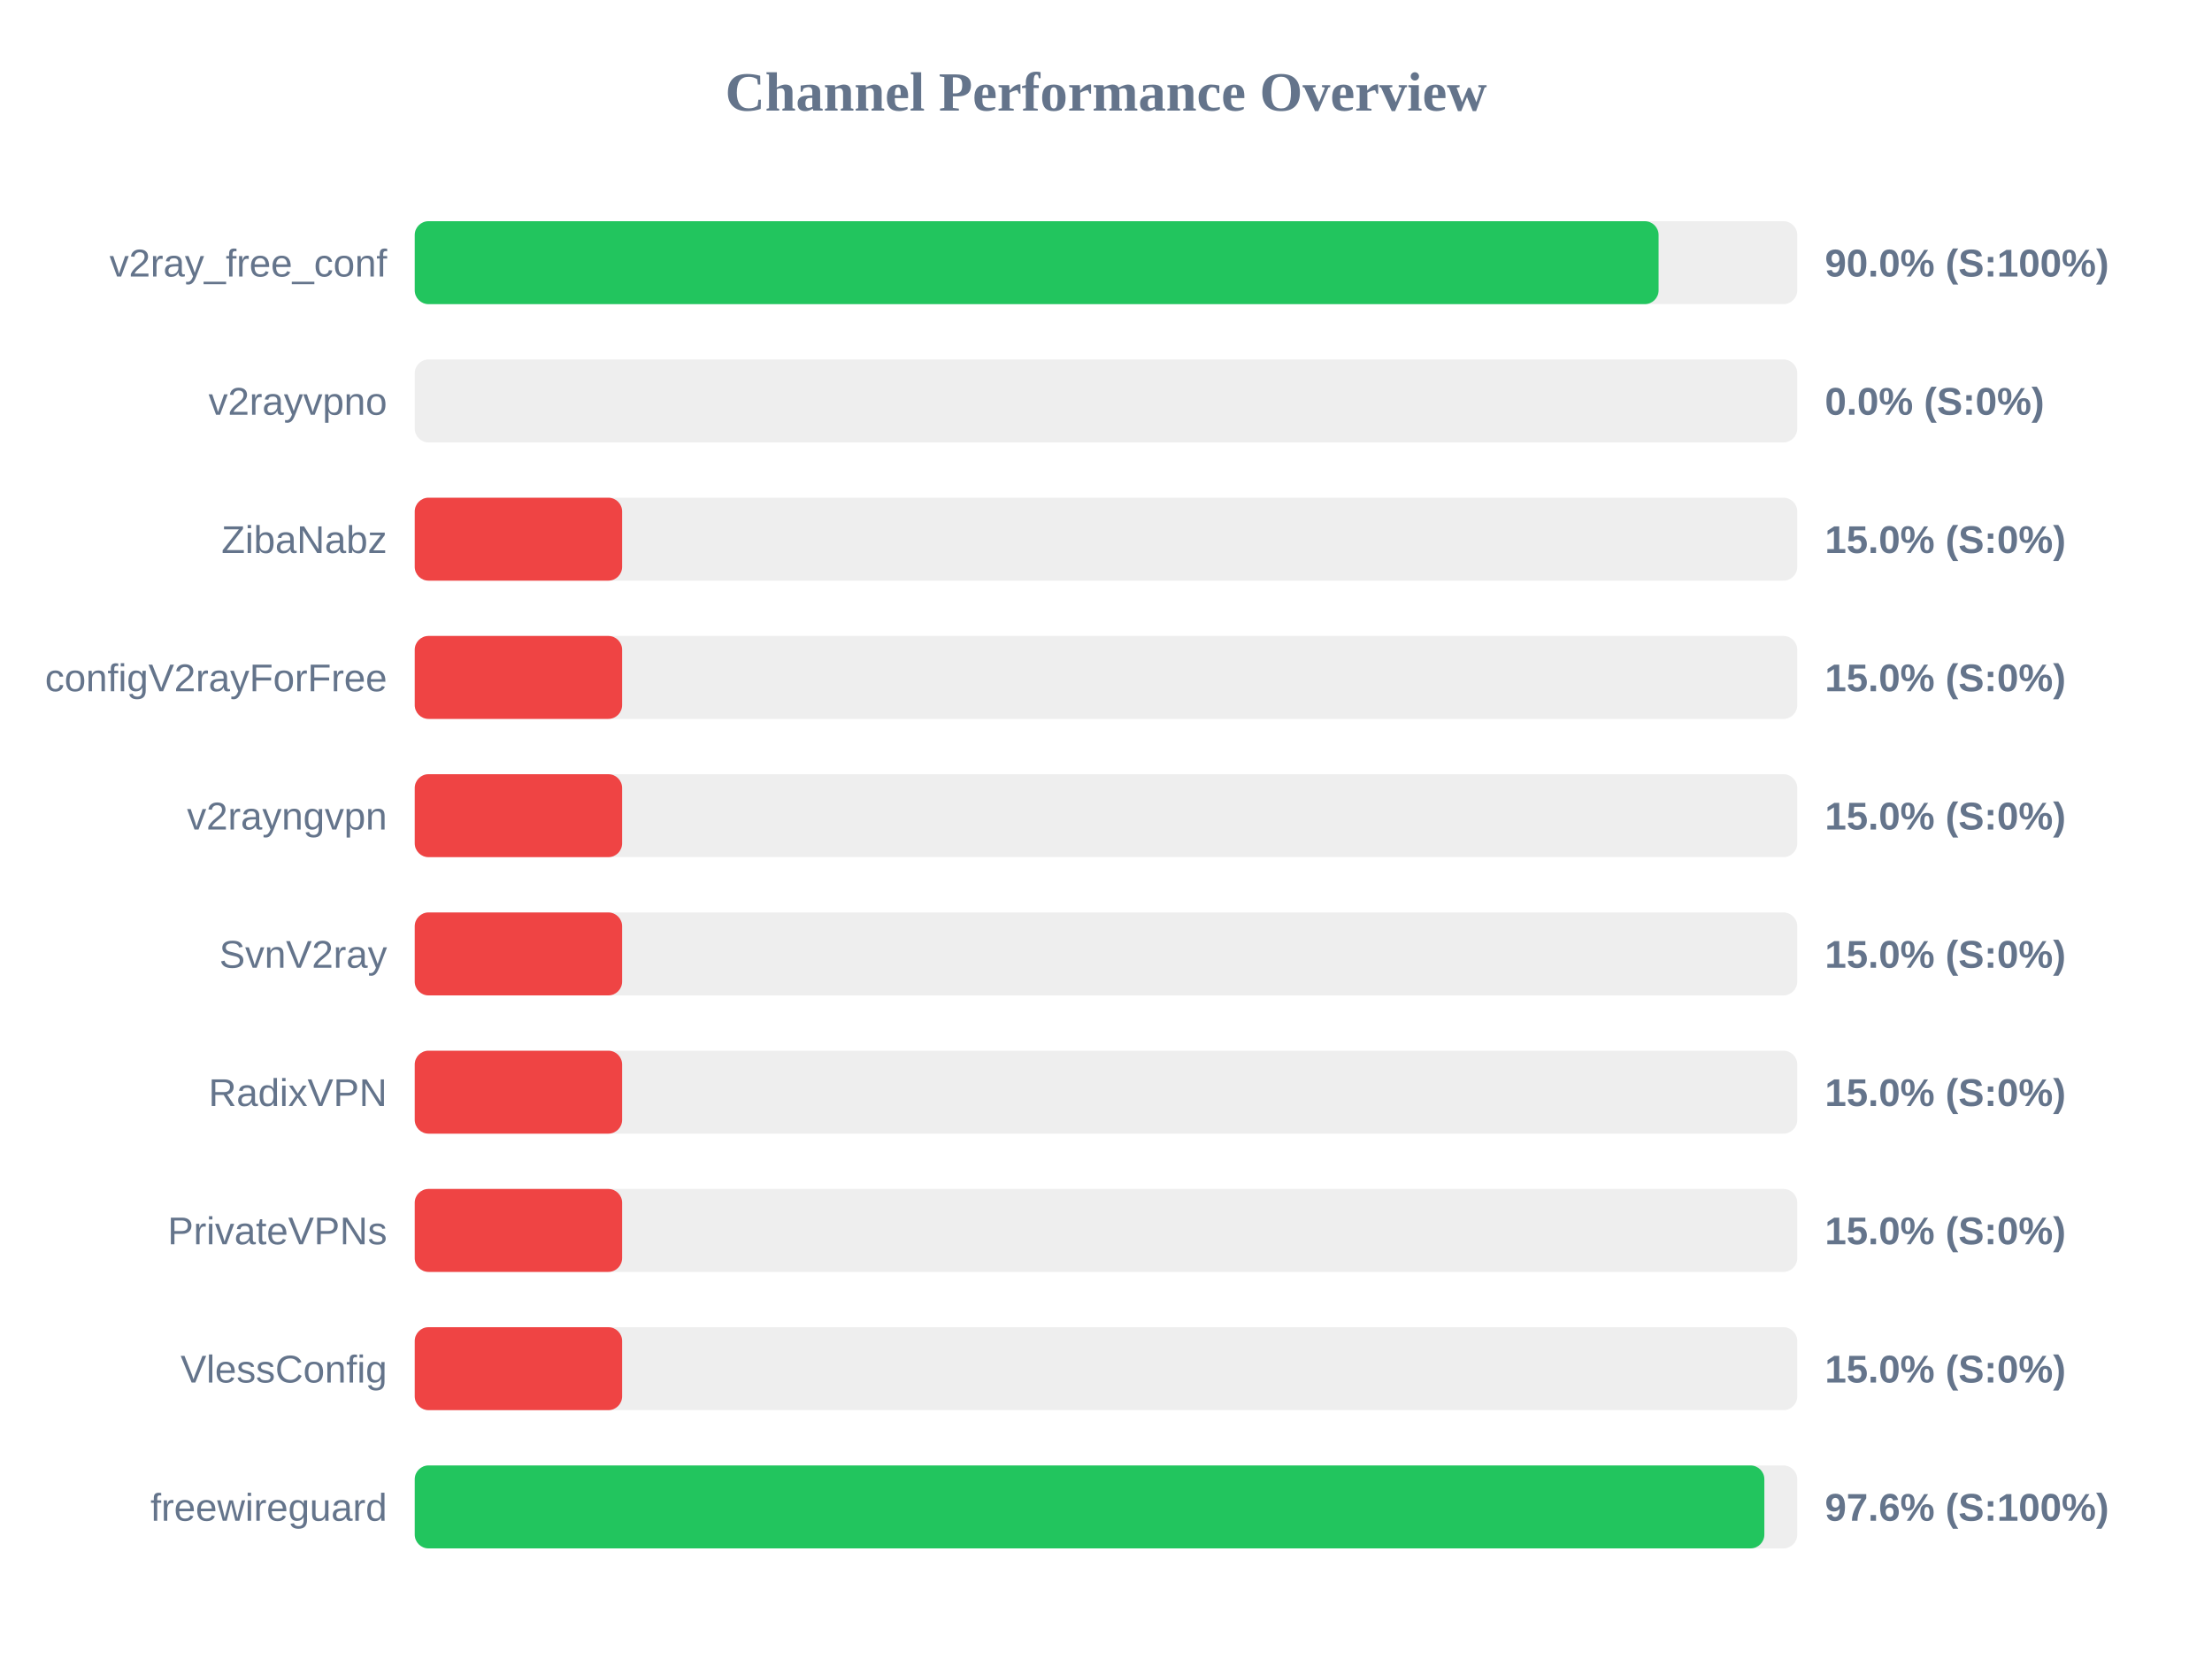
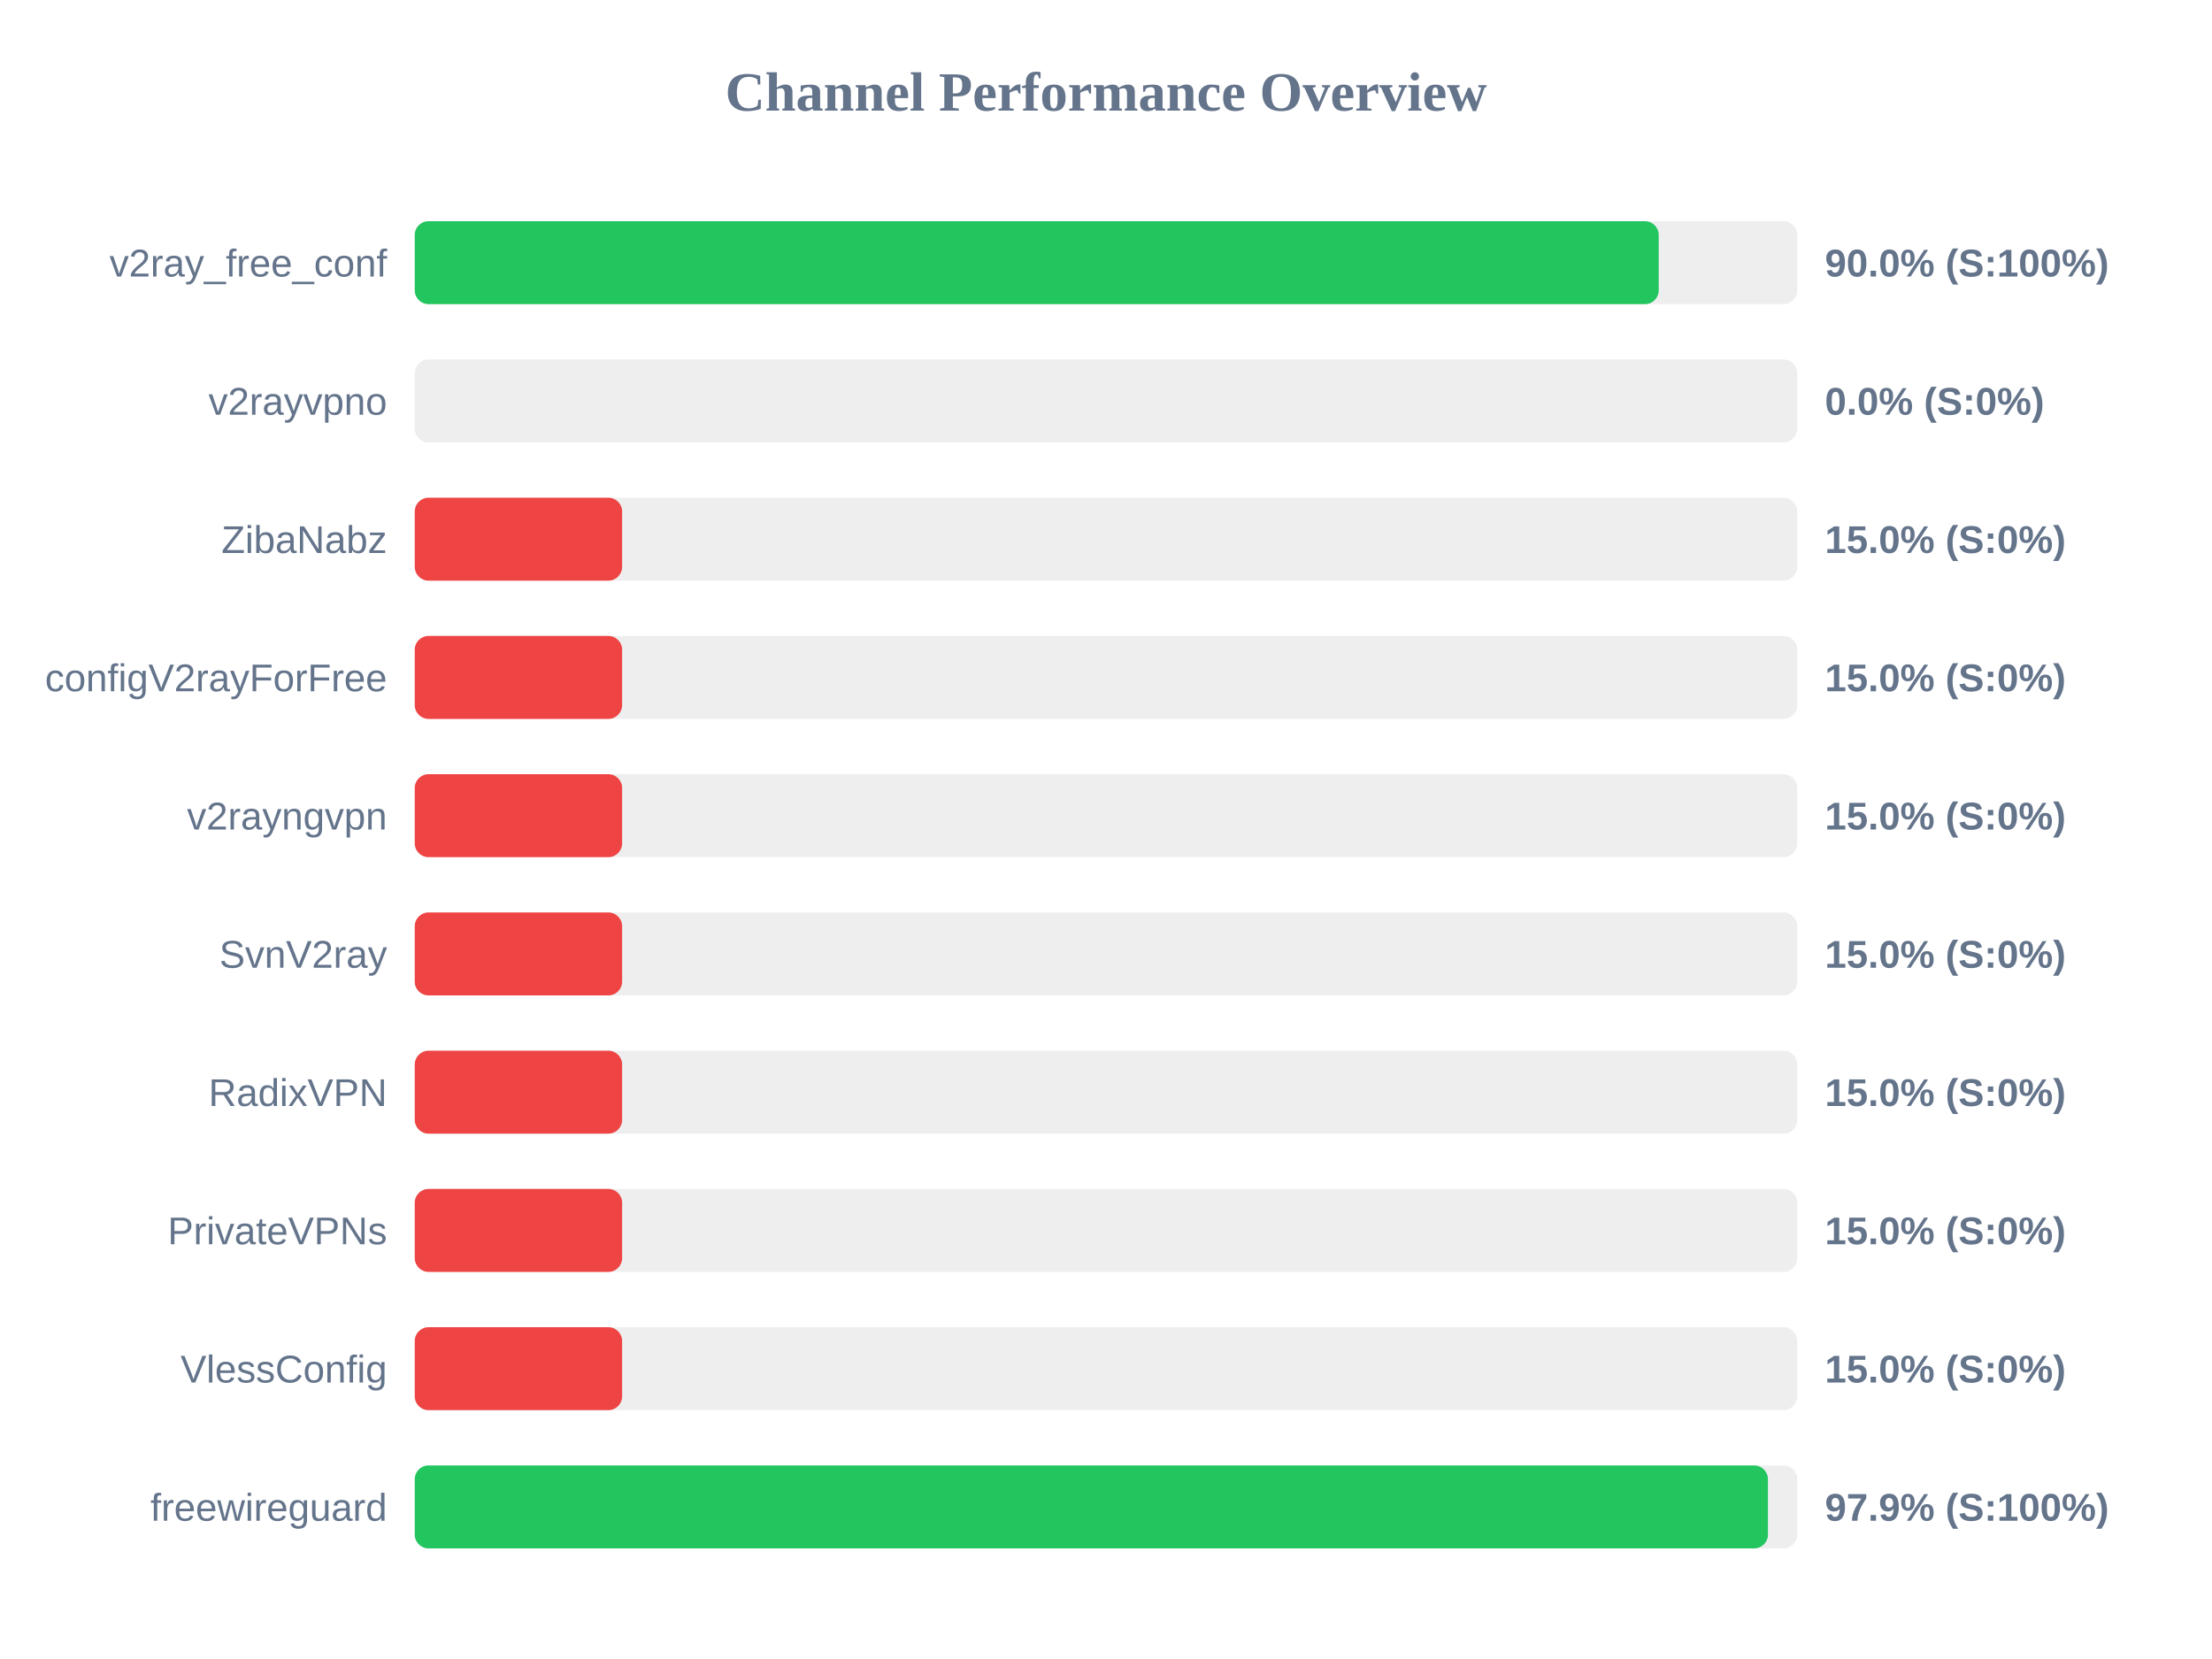
<svg xmlns="http://www.w3.org/2000/svg" width="800" height="600" version="1.1">
  <style>
        .row { font: 14px Arial; fill: #64748b; }
        .score { font: bold 14px Arial; fill: #64748b; }
    </style>
  <text x="400" y="40" text-anchor="middle" font-size="20px" font-weight="bold" fill="#64748b">Channel Performance Overview</text>
  <rect x="150" y="80" width="500" height="30" fill="#eee" rx="5" />
-   <rect x="150" y="80" width="449.85" height="30" fill="#22c55e" rx="5" />
+   <rect x="150" y="80" width="449.9" height="30" fill="#22c55e" rx="5" />
  <text x="140" y="100" text-anchor="end" class="row">v2ray_free_conf</text>
  <text x="660" y="100" text-anchor="start" class="score">90.0% (S:100%)</text>
  <rect x="150" y="130" width="500" height="30" fill="#eee" rx="5" />
  <rect x="150" y="130" width="0.0" height="30" fill="#ef4444" rx="5" />
  <text x="140" y="150" text-anchor="end" class="row">v2rayvpno</text>
  <text x="660" y="150" text-anchor="start" class="score">0.0% (S:0%)</text>
  <rect x="150" y="180" width="500" height="30" fill="#eee" rx="5" />
  <rect x="150" y="180" width="75.0" height="30" fill="#ef4444" rx="5" />
  <text x="140" y="200" text-anchor="end" class="row">ZibaNabz</text>
  <text x="660" y="200" text-anchor="start" class="score">15.0% (S:0%)</text>
  <rect x="150" y="230" width="500" height="30" fill="#eee" rx="5" />
  <rect x="150" y="230" width="75.0" height="30" fill="#ef4444" rx="5" />
  <text x="140" y="250" text-anchor="end" class="row">configV2rayForFree</text>
  <text x="660" y="250" text-anchor="start" class="score">15.0% (S:0%)</text>
  <rect x="150" y="280" width="500" height="30" fill="#eee" rx="5" />
  <rect x="150" y="280" width="75.0" height="30" fill="#ef4444" rx="5" />
  <text x="140" y="300" text-anchor="end" class="row">v2rayngvpn</text>
  <text x="660" y="300" text-anchor="start" class="score">15.0% (S:0%)</text>
  <rect x="150" y="330" width="500" height="30" fill="#eee" rx="5" />
  <rect x="150" y="330" width="75.0" height="30" fill="#ef4444" rx="5" />
  <text x="140" y="350" text-anchor="end" class="row">SvnV2ray</text>
  <text x="660" y="350" text-anchor="start" class="score">15.0% (S:0%)</text>
  <rect x="150" y="380" width="500" height="30" fill="#eee" rx="5" />
  <rect x="150" y="380" width="75.0" height="30" fill="#ef4444" rx="5" />
  <text x="140" y="400" text-anchor="end" class="row">RadixVPN</text>
  <text x="660" y="400" text-anchor="start" class="score">15.0% (S:0%)</text>
  <rect x="150" y="430" width="500" height="30" fill="#eee" rx="5" />
  <rect x="150" y="430" width="75.0" height="30" fill="#ef4444" rx="5" />
  <text x="140" y="450" text-anchor="end" class="row">PrivateVPNs</text>
  <text x="660" y="450" text-anchor="start" class="score">15.0% (S:0%)</text>
  <rect x="150" y="480" width="500" height="30" fill="#eee" rx="5" />
  <rect x="150" y="480" width="75.0" height="30" fill="#ef4444" rx="5" />
  <text x="140" y="500" text-anchor="end" class="row">VlessConfig</text>
  <text x="660" y="500" text-anchor="start" class="score">15.0% (S:0%)</text>
  <rect x="150" y="530" width="500" height="30" fill="#eee" rx="5" />
-   <rect x="150" y="530" width="488.1" height="30" fill="#22c55e" rx="5" />
+   <rect x="150" y="530" width="489.4" height="30" fill="#22c55e" rx="5" />
  <text x="140" y="550" text-anchor="end" class="row">freewireguard</text>
-   <text x="660" y="550" text-anchor="start" class="score">97.6% (S:100%)</text>
+   <text x="660" y="550" text-anchor="start" class="score">97.9% (S:100%)</text>
</svg>
